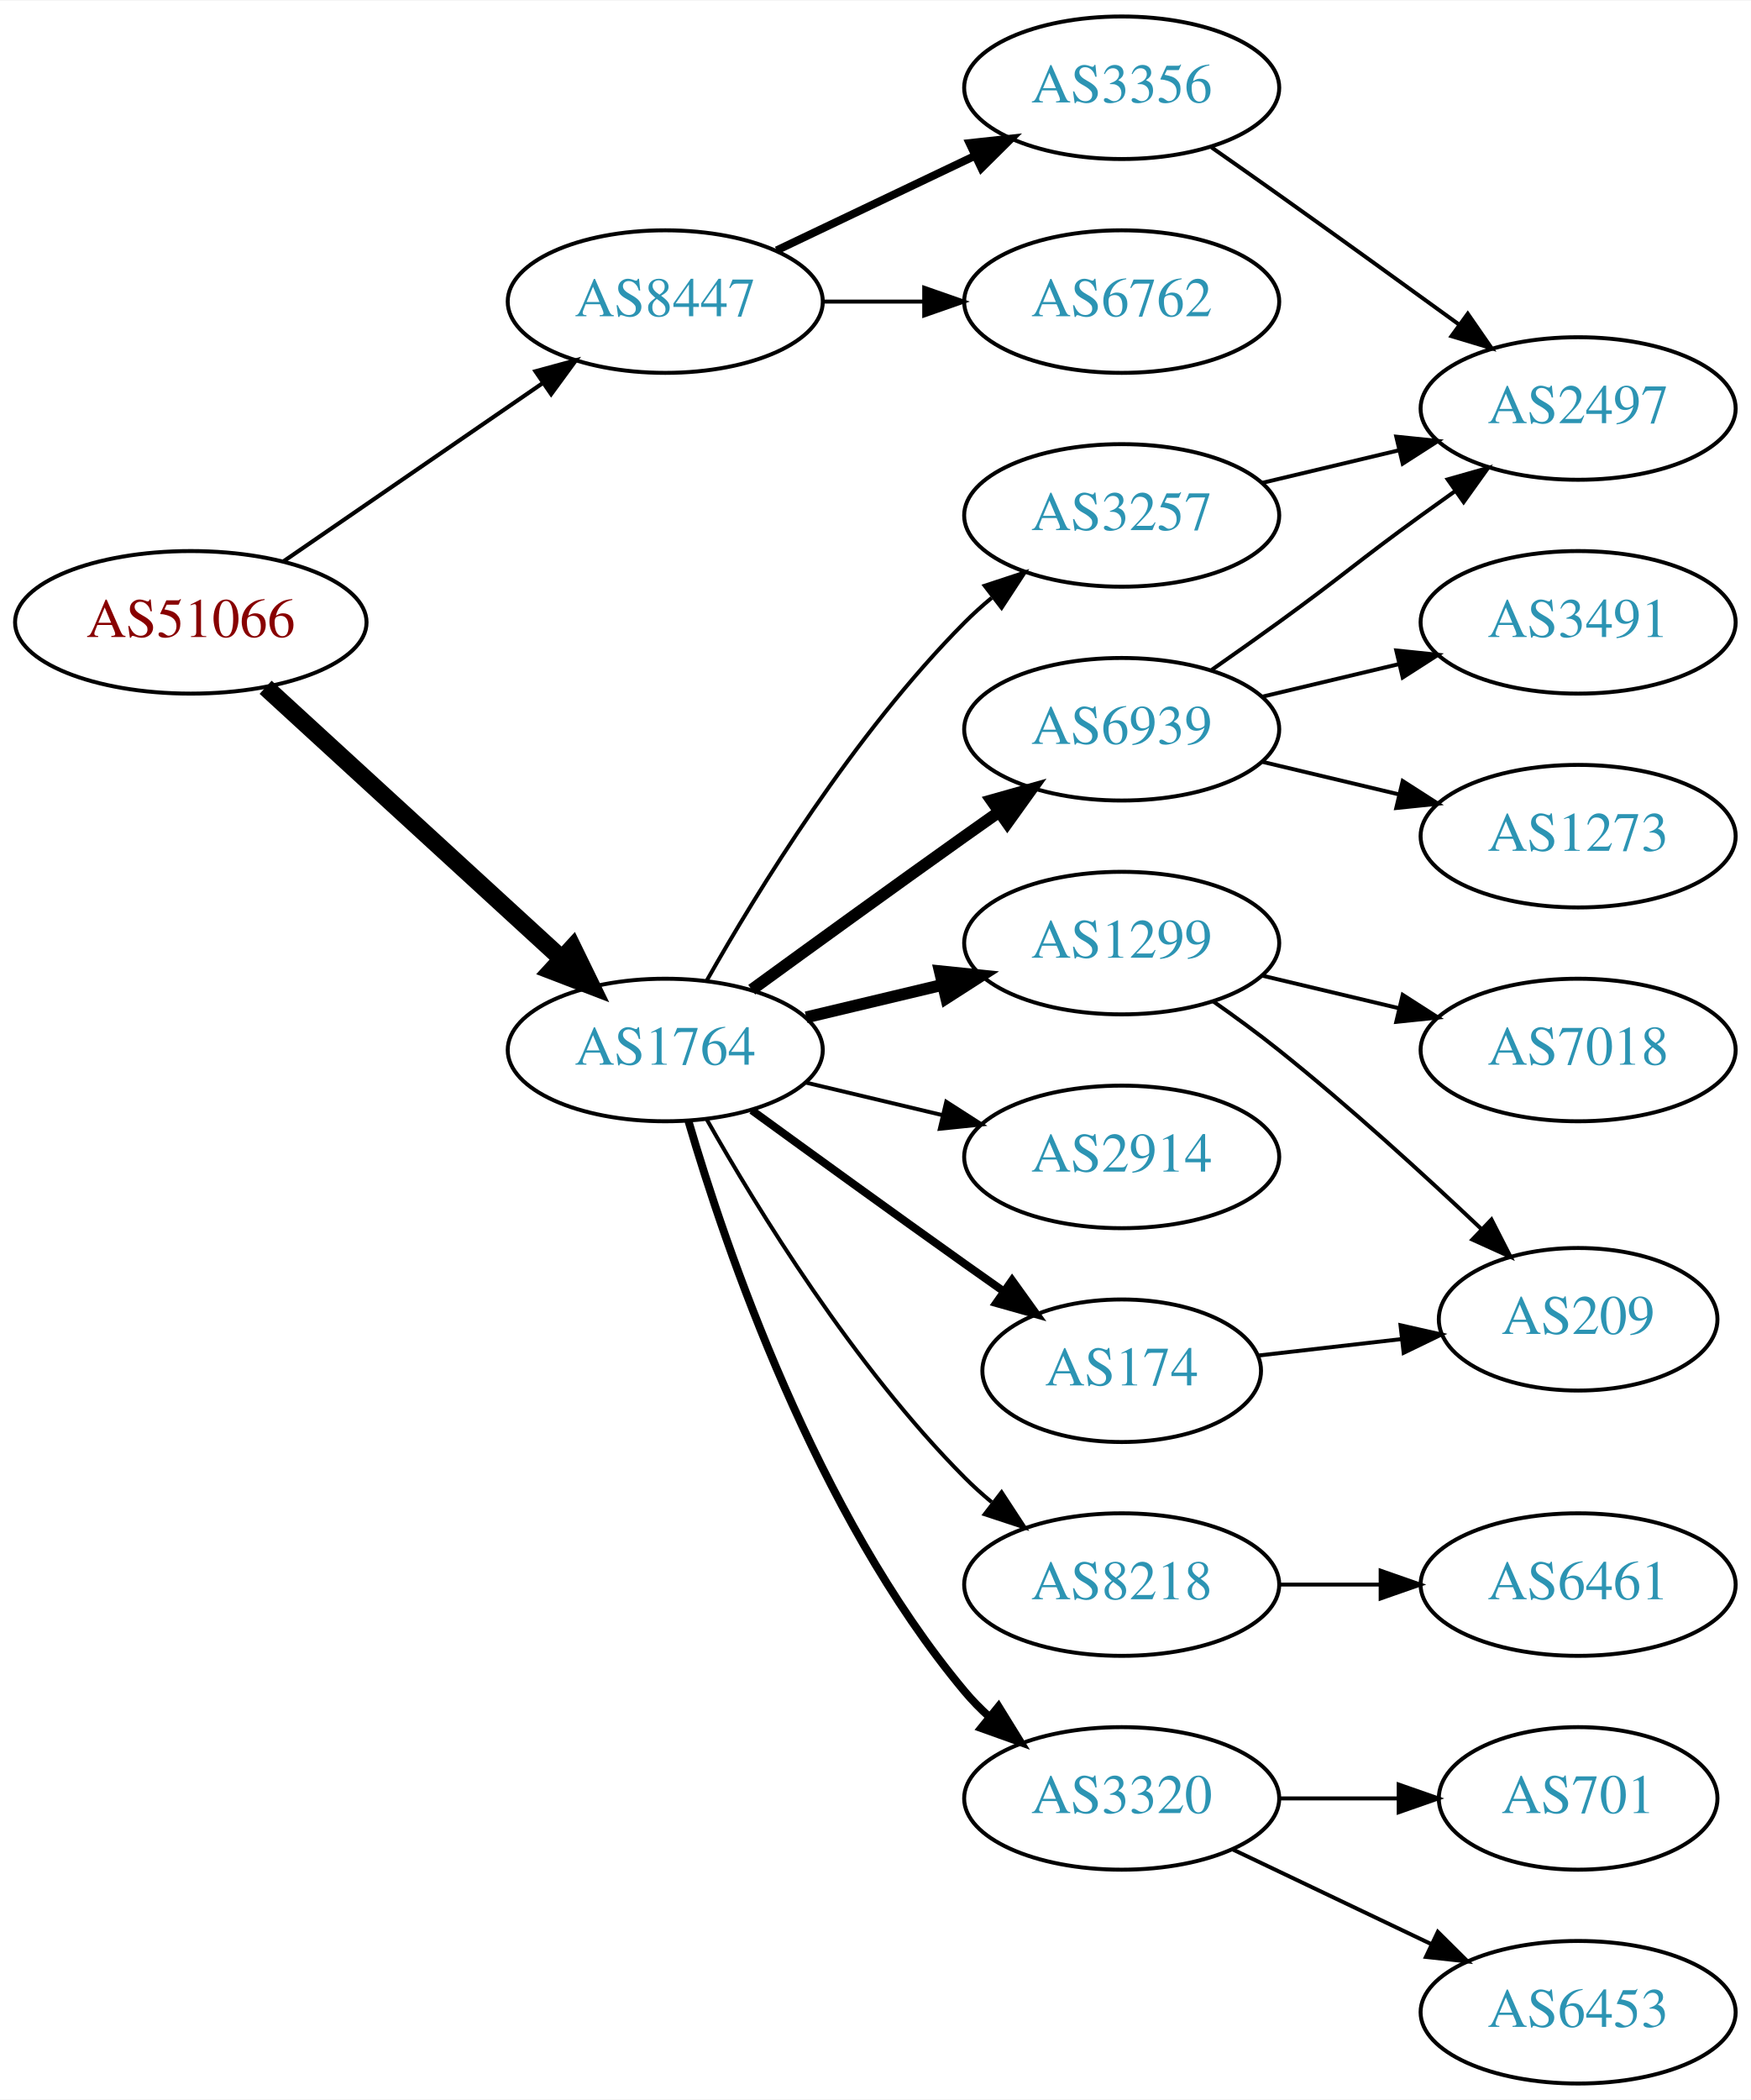
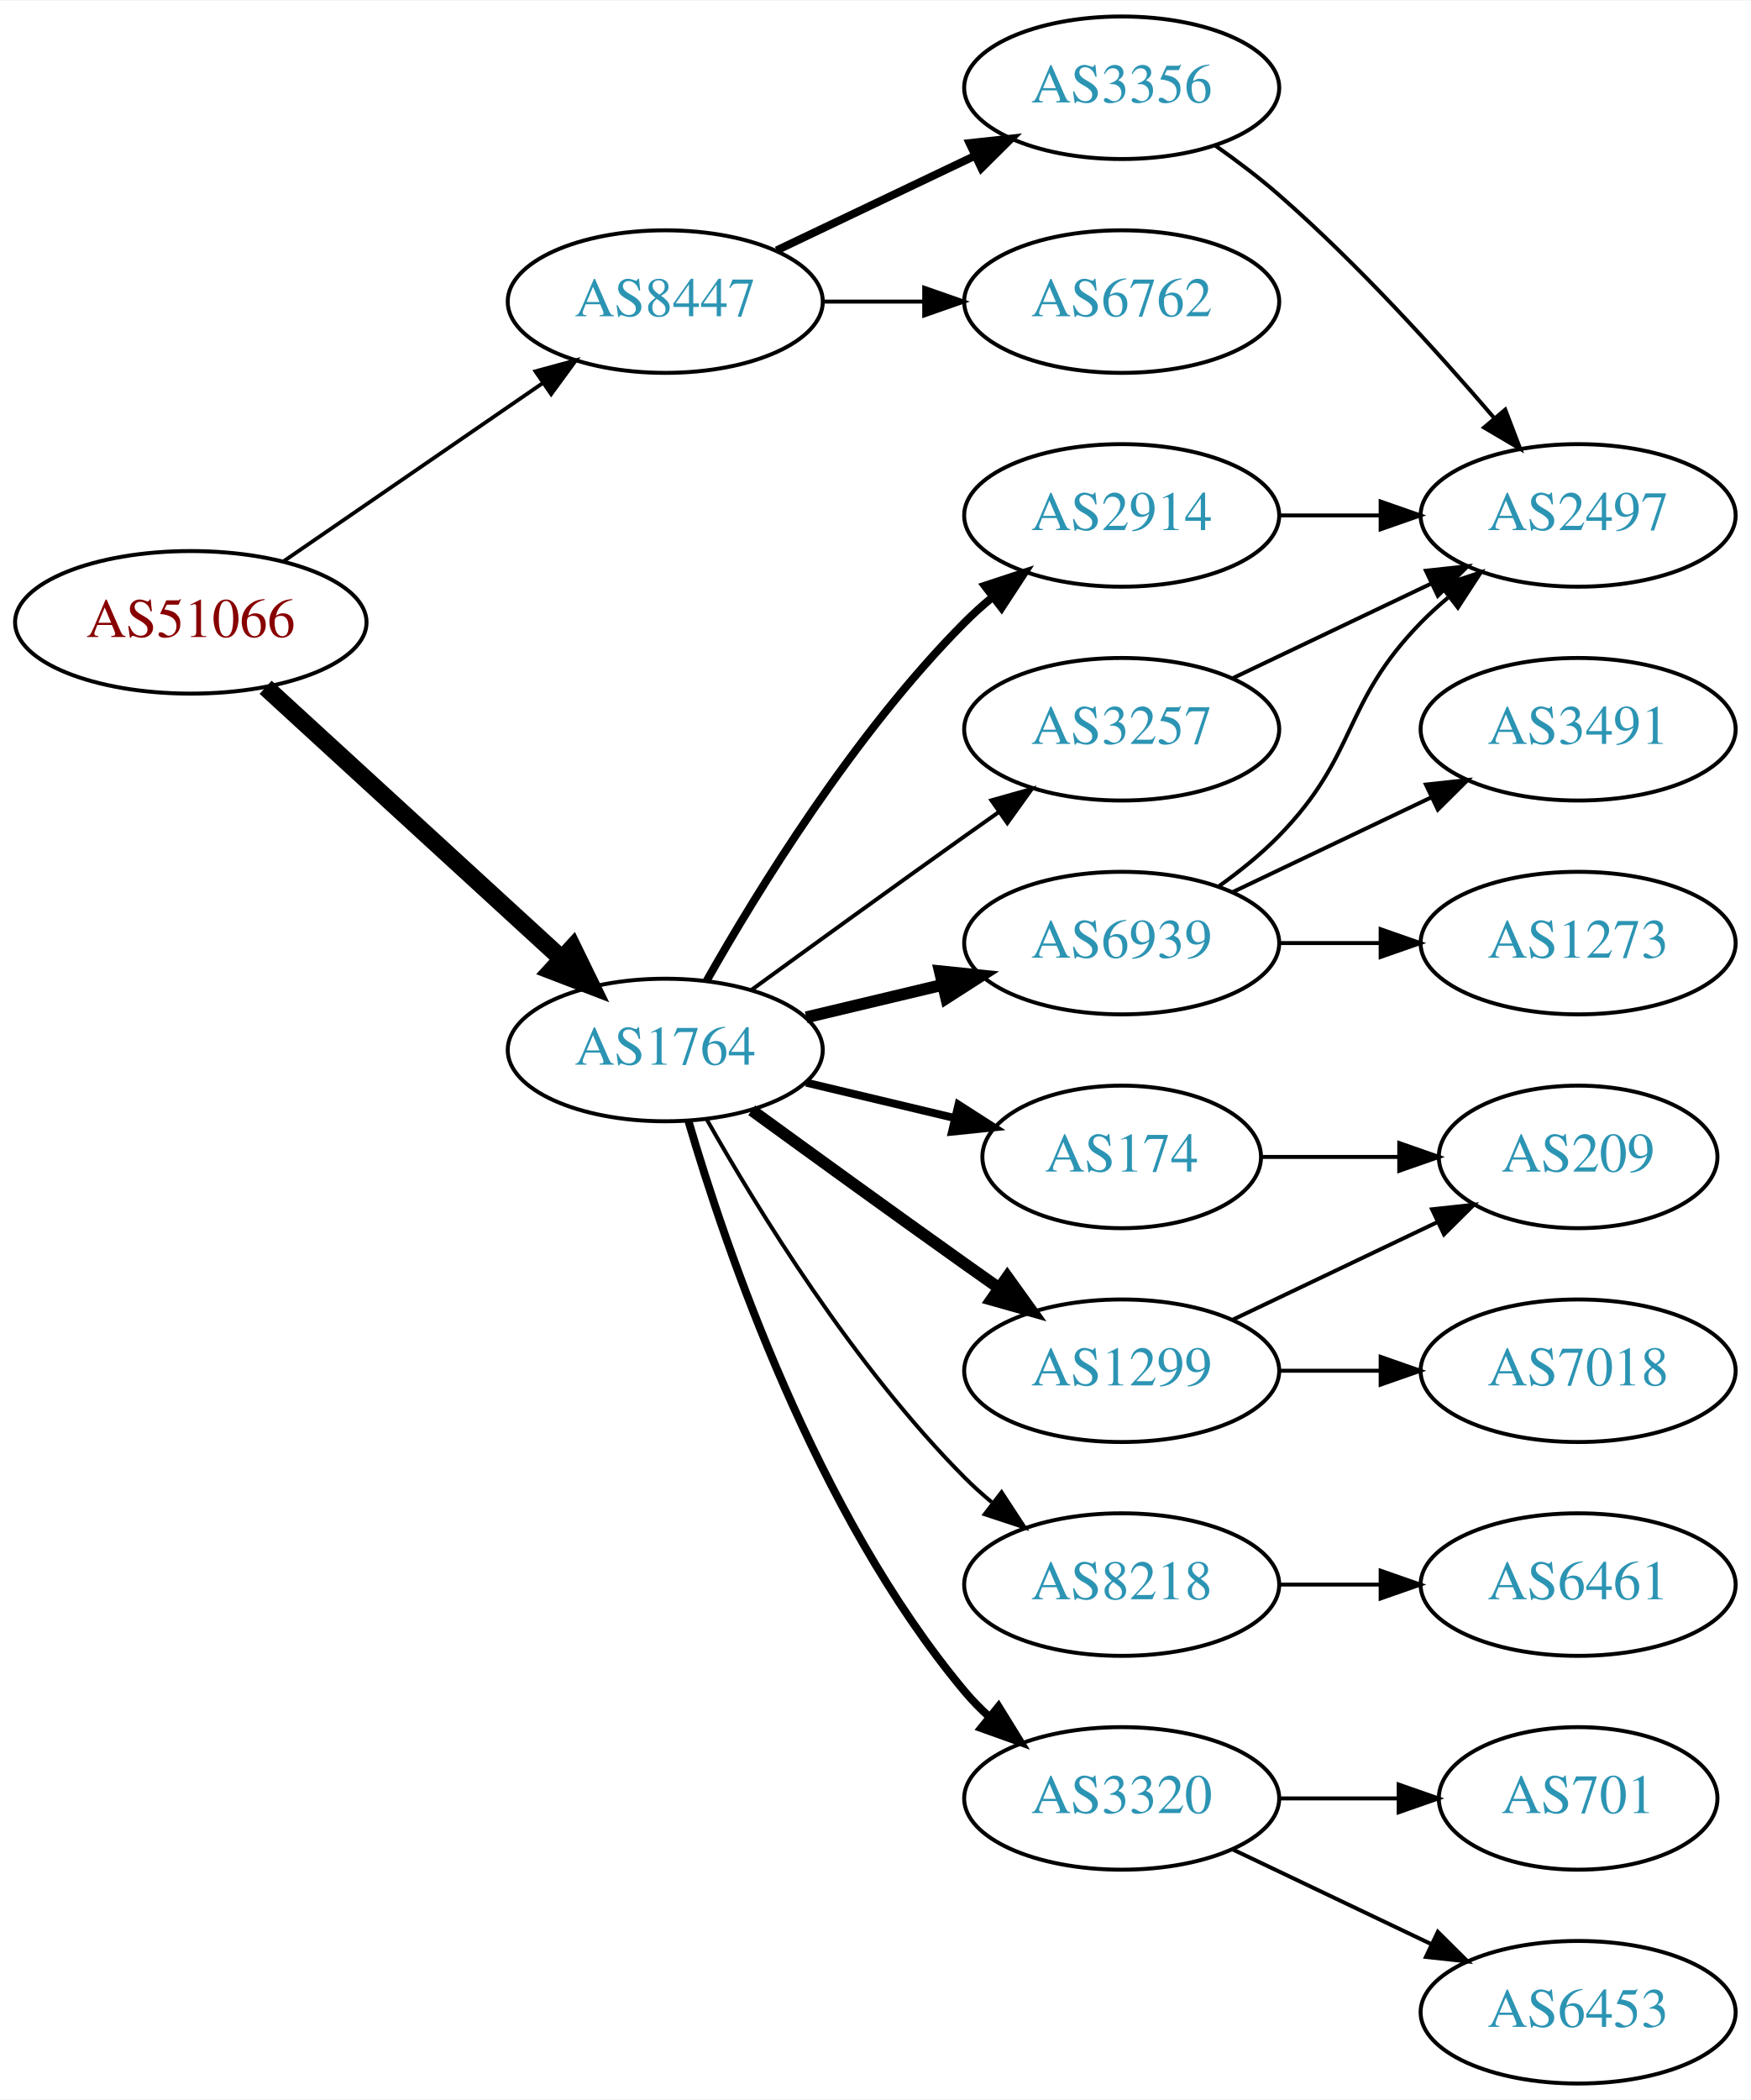
<svg xmlns="http://www.w3.org/2000/svg" xmlns:xlink="http://www.w3.org/1999/xlink" width="442pt" height="530pt" viewBox="0.00 0.00 442.27 530.00">
  <g id="graph0" class="graph" transform="scale(1 1) rotate(0) translate(4 526)">
    <polygon fill="white" stroke="none" points="-4,4 -4,-526 438.271,-526 438.271,4 -4,4" />
    <g id="node1" class="node">
      <g id="a_node1">
        <a xlink:href="/asn/51066" xlink:title="AS51066 ~ AUSTROCONTROL-AS [AT]">
          <ellipse fill="#ffffff" stroke="black" cx="44.196" cy="-369" rx="44.393" ry="18" />
          <text text-anchor="middle" x="44.196" y="-365.3" font-family="Times,serif" font-size="14.00" fill="#880000">AS51066</text>
        </a>
      </g>
    </g>
    <g id="node2" class="node">
      <g id="a_node2">
        <a xlink:href="/asn/1764" xlink:title="AS1764 ~ NEXTLAYER-AS [AT]">
          <ellipse fill="#ffffff" stroke="black" cx="164.039" cy="-261" rx="39.794" ry="18" />
          <text text-anchor="middle" x="164.039" y="-257.3" font-family="Times,serif" font-size="14.00" fill="#2c94b3">AS1764</text>
        </a>
      </g>
    </g>
    <g id="edge1" class="edge">
      <path fill="none" stroke="black" stroke-width="4.5" d="M63.094,-352.597C83.022,-334.333 115.38,-304.678 137.857,-284.079" />
      <polygon fill="black" stroke="black" stroke-width="4.5" points="140.647,-286.863 145.359,-277.203 135.326,-281.057 140.647,-286.863" />
    </g>
    <g id="node3" class="node">
      <g id="a_node3">
        <a xlink:href="/asn/8447" xlink:title="AS8447 ~ A1 Telekom Austria AG [AT]">
          <ellipse fill="#ffffff" stroke="black" cx="164.039" cy="-450" rx="39.794" ry="18" />
          <text text-anchor="middle" x="164.039" y="-446.3" font-family="Times,serif" font-size="14.00" fill="#2c94b3">AS8447</text>
        </a>
      </g>
    </g>
    <g id="edge2" class="edge">
-       <path fill="none" stroke="black" stroke-width="1.038" d="M67.639,-384.426C86.22,-397.198 112.781,-415.455 133.161,-429.463" />
-       <polygon fill="black" stroke="black" stroke-width="1.038" points="131.251,-432.398 141.475,-435.178 135.216,-426.629 131.251,-432.398" />
+       <path fill="none" stroke="black" stroke-width="0.964" d="M67.639,-384.426C86.22,-397.198 112.781,-415.455 133.161,-429.463" />
+       <polygon fill="black" stroke="black" stroke-width="0.964" points="131.251,-432.398 141.475,-435.178 135.216,-426.629 131.251,-432.398" />
    </g>
    <g id="node4" class="node">
      <g id="a_node4">
-         <a xlink:href="/asn/1299" xlink:title="AS1299 ~ Telia Carrier [EU]">
-           <ellipse fill="#ffffff" stroke="black" cx="279.332" cy="-288" rx="39.794" ry="18" />
-           <text text-anchor="middle" x="279.332" y="-284.3" font-family="Times,serif" font-size="14.00" fill="#2c94b3">AS1299</text>
+         <a xlink:href="/asn/2914" xlink:title="AS2914 ~ NTT America, Inc. [US]">
+           <ellipse fill="#ffffff" stroke="black" cx="279.332" cy="-396" rx="39.794" ry="18" />
+           <text text-anchor="middle" x="279.332" y="-392.3" font-family="Times,serif" font-size="14.00" fill="#2c94b3">AS2914</text>
        </a>
      </g>
    </g>
    <g id="edge3" class="edge">
-       <path fill="none" stroke="black" stroke-width="3" d="M199.646,-269.248C210.517,-271.838 222.671,-274.735 234.114,-277.462" />
-       <polygon fill="black" stroke="black" stroke-width="3" points="233.397,-280.889 243.936,-279.803 235.02,-274.08 233.397,-280.889" />
+       <path fill="none" stroke="black" stroke-width="2" d="M174.498,-278.49C187.28,-301.096 211.712,-340.886 239.685,-369 241.796,-371.121 244.092,-373.188 246.477,-375.171" />
+       <polygon fill="black" stroke="black" stroke-width="2" points="244.73,-378.242 254.793,-381.556 248.993,-372.69 244.73,-378.242" />
    </g>
    <g id="node5" class="node">
      <g id="a_node5">
        <a xlink:href="/asn/3257" xlink:title="AS3257 ~ GTT [DE]">
-           <ellipse fill="#ffffff" stroke="black" cx="279.332" cy="-396" rx="39.794" ry="18" />
-           <text text-anchor="middle" x="279.332" y="-392.3" font-family="Times,serif" font-size="14.00" fill="#2c94b3">AS3257</text>
+           <ellipse fill="#ffffff" stroke="black" cx="279.332" cy="-342" rx="39.794" ry="18" />
+           <text text-anchor="middle" x="279.332" y="-338.3" font-family="Times,serif" font-size="14.00" fill="#2c94b3">AS3257</text>
        </a>
      </g>
    </g>
    <g id="edge4" class="edge">
-       <path fill="none" stroke="black" d="M174.498,-278.49C187.28,-301.096 211.712,-340.886 239.685,-369 241.796,-371.121 244.092,-373.188 246.477,-375.171" />
-       <polygon fill="black" stroke="black" points="244.73,-378.242 254.793,-381.556 248.993,-372.69 244.73,-378.242" />
+       <path fill="none" stroke="black" d="M185.887,-276.222C200.821,-287.091 221.435,-302.025 239.685,-315 242.506,-317.005 245.449,-319.085 248.397,-321.159" />
+       <polygon fill="black" stroke="black" points="246.424,-324.05 256.621,-326.926 250.443,-318.319 246.424,-324.05" />
    </g>
    <g id="node6" class="node">
      <g id="a_node6">
+         <a xlink:href="/asn/174" xlink:title="AS174 ~ Cogent Communications [US]">
+           <ellipse fill="#ffffff" stroke="black" cx="279.332" cy="-234" rx="35.194" ry="18" />
+           <text text-anchor="middle" x="279.332" y="-230.3" font-family="Times,serif" font-size="14.00" fill="#2c94b3">AS174</text>
+         </a>
+       </g>
+     </g>
+     <g id="edge5" class="edge">
+       <path fill="none" stroke="black" stroke-width="2" d="M199.646,-252.752C211.44,-249.942 224.745,-246.771 237.013,-243.847" />
+       <polygon fill="black" stroke="black" stroke-width="2" points="238.101,-247.186 247.018,-241.463 236.479,-240.376 238.101,-247.186" />
+     </g>
+     <g id="node7" class="node">
+       <g id="a_node7">
        <a xlink:href="/asn/8218" xlink:title="AS8218 ~ legacy Neotelecoms [FR]">
          <ellipse fill="#ffffff" stroke="black" cx="279.332" cy="-126" rx="39.794" ry="18" />
          <text text-anchor="middle" x="279.332" y="-122.3" font-family="Times,serif" font-size="14.00" fill="#2c94b3">AS8218</text>
        </a>
      </g>
    </g>
-     <g id="edge5" class="edge">
+     <g id="edge6" class="edge">
      <path fill="none" stroke="black" d="M174.498,-243.51C187.28,-220.904 211.712,-181.114 239.685,-153 241.796,-150.879 244.092,-148.812 246.477,-146.829" />
      <polygon fill="black" stroke="black" points="248.993,-149.31 254.793,-140.444 244.73,-143.758 248.993,-149.31" />
    </g>
-     <g id="node7" class="node">
-       <g id="a_node7">
-         <a xlink:href="/asn/174" xlink:title="AS174 ~ Cogent Communications [US]">
-           <ellipse fill="#ffffff" stroke="black" cx="279.332" cy="-180" rx="35.194" ry="18" />
-           <text text-anchor="middle" x="279.332" y="-176.3" font-family="Times,serif" font-size="14.00" fill="#2c94b3">AS174</text>
-         </a>
-       </g>
-     </g>
-     <g id="edge6" class="edge">
-       <path fill="none" stroke="black" stroke-width="2" d="M185.887,-245.778C200.821,-234.909 221.435,-219.975 239.685,-207 242.895,-204.718 246.264,-202.339 249.619,-199.982" />
-       <polygon fill="black" stroke="black" stroke-width="2" points="251.647,-202.834 257.83,-194.23 247.631,-197.101 251.647,-202.834" />
-     </g>
    <g id="node8" class="node">
      <g id="a_node8">
-         <a xlink:href="/asn/2914" xlink:title="AS2914 ~ NTT America, Inc. [US]">
-           <ellipse fill="#ffffff" stroke="black" cx="279.332" cy="-234" rx="39.794" ry="18" />
-           <text text-anchor="middle" x="279.332" y="-230.3" font-family="Times,serif" font-size="14.00" fill="#2c94b3">AS2914</text>
+         <a xlink:href="/asn/6939" xlink:title="AS6939 ~ Hurricane Electric LLC [US]">
+           <ellipse fill="#ffffff" stroke="black" cx="279.332" cy="-288" rx="39.794" ry="18" />
+           <text text-anchor="middle" x="279.332" y="-284.3" font-family="Times,serif" font-size="14.00" fill="#2c94b3">AS6939</text>
        </a>
      </g>
    </g>
    <g id="edge7" class="edge">
-       <path fill="none" stroke="black" d="M199.646,-252.752C210.517,-250.162 222.671,-247.265 234.114,-244.538" />
-       <polygon fill="black" stroke="black" points="235.02,-247.92 243.936,-242.197 233.397,-241.111 235.02,-247.92" />
+       <path fill="none" stroke="black" stroke-width="3" d="M199.646,-269.248C210.517,-271.838 222.671,-274.735 234.114,-277.462" />
+       <polygon fill="black" stroke="black" stroke-width="3" points="233.397,-280.889 243.936,-279.803 235.02,-274.08 233.397,-280.889" />
    </g>
    <g id="node9" class="node">
      <g id="a_node9">
-         <a xlink:href="/asn/6939" xlink:title="AS6939 ~ Hurricane Electric LLC [US]">
-           <ellipse fill="#ffffff" stroke="black" cx="279.332" cy="-342" rx="39.794" ry="18" />
-           <text text-anchor="middle" x="279.332" y="-338.3" font-family="Times,serif" font-size="14.00" fill="#2c94b3">AS6939</text>
+         <a xlink:href="/asn/1299" xlink:title="AS1299 ~ Telia Carrier [EU]">
+           <ellipse fill="#ffffff" stroke="black" cx="279.332" cy="-180" rx="39.794" ry="18" />
+           <text text-anchor="middle" x="279.332" y="-176.3" font-family="Times,serif" font-size="14.00" fill="#2c94b3">AS1299</text>
        </a>
      </g>
    </g>
    <g id="edge8" class="edge">
-       <path fill="none" stroke="black" stroke-width="3" d="M185.887,-276.222C200.821,-287.091 221.435,-302.025 239.685,-315 242.506,-317.005 245.449,-319.085 248.397,-321.159" />
-       <polygon fill="black" stroke="black" stroke-width="3" points="246.424,-324.05 256.621,-326.926 250.443,-318.319 246.424,-324.05" />
+       <path fill="none" stroke="black" stroke-width="3" d="M185.887,-245.778C200.821,-234.909 221.435,-219.975 239.685,-207 242.506,-204.995 245.449,-202.915 248.397,-200.841" />
+       <polygon fill="black" stroke="black" stroke-width="3" points="250.443,-203.681 256.621,-195.074 246.424,-197.95 250.443,-203.681" />
    </g>
    <g id="node10" class="node">
      <g id="a_node10">
        <a xlink:href="/asn/3320" xlink:title="AS3320 ~ DTAG [DE]">
          <ellipse fill="#ffffff" stroke="black" cx="279.332" cy="-72" rx="39.794" ry="18" />
          <text text-anchor="middle" x="279.332" y="-68.3" font-family="Times,serif" font-size="14.00" fill="#2c94b3">AS3320</text>
        </a>
      </g>
    </g>
    <g id="edge9" class="edge">
      <path fill="none" stroke="black" stroke-width="2" d="M169.913,-242.998C179.227,-211.156 202.043,-144.019 239.685,-99 241.555,-96.763 243.654,-94.626 245.88,-92.604" />
      <polygon fill="black" stroke="black" stroke-width="2" points="248.227,-95.207 253.799,-86.196 243.823,-89.766 248.227,-95.207" />
    </g>
    <g id="node19" class="node">
      <g id="a_node19">
+         <a xlink:href="/asn/6762" xlink:title="AS6762 ~ TELECOM ITALIA SPARKLE S.p.A. [IT]">
+           <ellipse fill="#ffffff" stroke="black" cx="279.332" cy="-450" rx="39.794" ry="18" />
+           <text text-anchor="middle" x="279.332" y="-446.3" font-family="Times,serif" font-size="14.00" fill="#2c94b3">AS6762</text>
+         </a>
+       </g>
+     </g>
+     <g id="edge21" class="edge">
+       <path fill="none" stroke="black" d="M203.711,-450C211.914,-450 220.678,-450 229.21,-450" />
+       <polygon fill="black" stroke="black" points="229.449,-453.5 239.449,-450 229.449,-446.5 229.449,-453.5" />
+     </g>
+     <g id="node20" class="node">
+       <g id="a_node20">
        <a xlink:href="/asn/3356" xlink:title="AS3356 ~ Level 3 Parent, LLC [US]">
          <ellipse fill="#ffffff" stroke="black" cx="279.332" cy="-504" rx="39.794" ry="18" />
          <text text-anchor="middle" x="279.332" y="-500.3" font-family="Times,serif" font-size="14.00" fill="#2c94b3">AS3356</text>
        </a>
      </g>
    </g>
-     <g id="edge20" class="edge">
+     <g id="edge22" class="edge">
      <path fill="none" stroke="black" stroke-width="2" d="M192.175,-462.934C207.169,-470.081 225.99,-479.052 242.213,-486.785" />
      <polygon fill="black" stroke="black" stroke-width="2" points="240.884,-490.028 251.417,-491.171 243.895,-483.709 240.884,-490.028" />
    </g>
-     <g id="node20" class="node">
-       <g id="a_node20">
-         <a xlink:href="/asn/6762" xlink:title="AS6762 ~ TELECOM ITALIA SPARKLE S.p.A. [IT]">
-           <ellipse fill="#ffffff" stroke="black" cx="279.332" cy="-450" rx="39.794" ry="18" />
-           <text text-anchor="middle" x="279.332" y="-446.3" font-family="Times,serif" font-size="14.00" fill="#2c94b3">AS6762</text>
-         </a>
-       </g>
-     </g>
-     <g id="edge21" class="edge">
-       <path fill="none" stroke="black" d="M203.711,-450C211.914,-450 220.678,-450 229.21,-450" />
-       <polygon fill="black" stroke="black" points="229.449,-453.5 239.449,-450 229.449,-446.5 229.449,-453.5" />
-     </g>
    <g id="node11" class="node">
      <g id="a_node11">
+         <a xlink:href="/asn/2497" xlink:title="AS2497 ~ Internet Initiative Japan Inc. [JP]">
+           <ellipse fill="#ffffff" stroke="black" cx="394.625" cy="-396" rx="39.794" ry="18" />
+           <text text-anchor="middle" x="394.625" y="-392.3" font-family="Times,serif" font-size="14.00" fill="#2c94b3">AS2497</text>
+         </a>
+       </g>
+     </g>
+     <g id="edge10" class="edge">
+       <path fill="none" stroke="black" d="M319.004,-396C327.207,-396 335.971,-396 344.503,-396" />
+       <polygon fill="black" stroke="black" points="344.742,-399.5 354.742,-396 344.742,-392.5 344.742,-399.5" />
+     </g>
+     <g id="edge11" class="edge">
+       <path fill="none" stroke="black" d="M307.468,-354.934C322.462,-362.081 341.283,-371.052 357.506,-378.785" />
+       <polygon fill="black" stroke="black" points="356.177,-382.028 366.71,-383.171 359.188,-375.709 356.177,-382.028" />
+     </g>
+     <g id="node16" class="node">
+       <g id="a_node16">
        <a xlink:href="/asn/209" xlink:title="AS209 ~ CenturyLink Communications, LLC [US]">
-           <ellipse fill="#ffffff" stroke="black" cx="394.625" cy="-193" rx="35.194" ry="18" />
-           <text text-anchor="middle" x="394.625" y="-189.3" font-family="Times,serif" font-size="14.00" fill="#2c94b3">AS209</text>
-         </a>
-       </g>
-     </g>
-     <g id="edge10" class="edge">
-       <path fill="none" stroke="black" d="M302.357,-273.344C307.886,-269.467 313.736,-265.19 318.978,-261 336.771,-246.778 355.733,-229.474 370.093,-215.882" />
-       <polygon fill="black" stroke="black" points="372.742,-218.191 377.56,-208.755 367.909,-213.127 372.742,-218.191" />
+           <ellipse fill="#ffffff" stroke="black" cx="394.625" cy="-234" rx="35.194" ry="18" />
+           <text text-anchor="middle" x="394.625" y="-230.3" font-family="Times,serif" font-size="14.00" fill="#2c94b3">AS209</text>
+         </a>
+       </g>
+     </g>
+     <g id="edge20" class="edge">
+       <path fill="none" stroke="black" d="M314.631,-234C325.501,-234 337.678,-234 349.156,-234" />
+       <polygon fill="black" stroke="black" points="349.442,-237.5 359.442,-234 349.442,-230.5 349.442,-237.5" />
    </g>
    <g id="node12" class="node">
      <g id="a_node12">
-         <a xlink:href="/asn/7018" xlink:title="AS7018 ~ AT&amp;T Services, Inc. [US]">
-           <ellipse fill="#ffffff" stroke="black" cx="394.625" cy="-261" rx="39.794" ry="18" />
-           <text text-anchor="middle" x="394.625" y="-257.3" font-family="Times,serif" font-size="14.00" fill="#2c94b3">AS7018</text>
-         </a>
-       </g>
-     </g>
-     <g id="edge11" class="edge">
-       <path fill="none" stroke="black" d="M314.939,-279.752C325.81,-277.162 337.964,-274.265 349.407,-271.538" />
-       <polygon fill="black" stroke="black" points="350.313,-274.92 359.229,-269.197 348.69,-268.111 350.313,-274.92" />
-     </g>
-     <g id="node13" class="node">
-       <g id="a_node13">
-         <a xlink:href="/asn/2497" xlink:title="AS2497 ~ Internet Initiative Japan Inc. [JP]">
-           <ellipse fill="#ffffff" stroke="black" cx="394.625" cy="-423" rx="39.794" ry="18" />
-           <text text-anchor="middle" x="394.625" y="-419.3" font-family="Times,serif" font-size="14.00" fill="#2c94b3">AS2497</text>
-         </a>
-       </g>
-     </g>
-     <g id="edge12" class="edge">
-       <path fill="none" stroke="black" d="M314.939,-404.248C325.81,-406.838 337.964,-409.735 349.407,-412.462" />
-       <polygon fill="black" stroke="black" points="348.69,-415.889 359.229,-414.803 350.313,-409.08 348.69,-415.889" />
-     </g>
-     <g id="node14" class="node">
-       <g id="a_node14">
        <a xlink:href="/asn/6461" xlink:title="AS6461 ~ Zayo Bandwidth [US]">
          <ellipse fill="#ffffff" stroke="black" cx="394.625" cy="-126" rx="39.794" ry="18" />
          <text text-anchor="middle" x="394.625" y="-122.3" font-family="Times,serif" font-size="14.00" fill="#2c94b3">AS6461</text>
        </a>
      </g>
    </g>
-     <g id="edge13" class="edge">
+     <g id="edge12" class="edge">
      <path fill="none" stroke="black" d="M319.004,-126C327.207,-126 335.971,-126 344.503,-126" />
      <polygon fill="black" stroke="black" points="344.742,-129.5 354.742,-126 344.742,-122.5 344.742,-129.5" />
    </g>
-     <g id="edge19" class="edge">
-       <path fill="none" stroke="black" d="M313.71,-183.83C325.019,-185.128 337.824,-186.597 349.819,-187.973" />
-       <polygon fill="black" stroke="black" points="349.759,-191.489 360.093,-189.152 350.557,-184.535 349.759,-191.489" />
-     </g>
-     <g id="edge16" class="edge">
-       <path fill="none" stroke="black" d="M302.089,-357.009C307.623,-360.879 313.542,-365.064 318.978,-369 335.178,-380.729 338.778,-384.271 354.978,-396 357.781,-398.029 360.712,-400.125 363.653,-402.21" />
-       <polygon fill="black" stroke="black" points="361.675,-405.097 371.868,-407.991 365.704,-399.373 361.675,-405.097" />
+     <g id="edge14" class="edge">
+       <path fill="none" stroke="black" d="M303.926,-302.389C309.182,-306.148 314.513,-310.437 318.978,-315 339.151,-335.617 334.806,-348.383 354.978,-369 357.071,-371.139 359.354,-373.218 361.731,-375.21" />
+       <polygon fill="black" stroke="black" points="359.974,-378.275 370.031,-381.611 364.249,-372.732 359.974,-378.275" />
+     </g>
+     <g id="node13" class="node">
+       <g id="a_node13">
+         <a xlink:href="/asn/3491" xlink:title="AS3491 ~ PCCW Global, Inc. [US]">
+           <ellipse fill="#ffffff" stroke="black" cx="394.625" cy="-342" rx="39.794" ry="18" />
+           <text text-anchor="middle" x="394.625" y="-338.3" font-family="Times,serif" font-size="14.00" fill="#2c94b3">AS3491</text>
+         </a>
+       </g>
+     </g>
+     <g id="edge13" class="edge">
+       <path fill="none" stroke="black" d="M307.468,-300.934C322.462,-308.081 341.283,-317.052 357.506,-324.785" />
+       <polygon fill="black" stroke="black" points="356.177,-328.028 366.71,-329.171 359.188,-321.709 356.177,-328.028" />
+     </g>
+     <g id="node14" class="node">
+       <g id="a_node14">
+         <a xlink:href="/asn/1273" xlink:title="AS1273 ~ Vodafone Group PLC [EU]">
+           <ellipse fill="#ffffff" stroke="black" cx="394.625" cy="-288" rx="39.794" ry="18" />
+           <text text-anchor="middle" x="394.625" y="-284.3" font-family="Times,serif" font-size="14.00" fill="#2c94b3">AS1273</text>
+         </a>
+       </g>
+     </g>
+     <g id="edge15" class="edge">
+       <path fill="none" stroke="black" d="M319.004,-288C327.207,-288 335.971,-288 344.503,-288" />
+       <polygon fill="black" stroke="black" points="344.742,-291.5 354.742,-288 344.742,-284.5 344.742,-291.5" />
    </g>
    <g id="node15" class="node">
      <g id="a_node15">
-         <a xlink:href="/asn/3491" xlink:title="AS3491 ~ PCCW Global, Inc. [US]">
-           <ellipse fill="#ffffff" stroke="black" cx="394.625" cy="-369" rx="39.794" ry="18" />
-           <text text-anchor="middle" x="394.625" y="-365.3" font-family="Times,serif" font-size="14.00" fill="#2c94b3">AS3491</text>
-         </a>
-       </g>
-     </g>
-     <g id="edge14" class="edge">
-       <path fill="none" stroke="black" d="M314.939,-350.248C325.81,-352.838 337.964,-355.735 349.407,-358.462" />
-       <polygon fill="black" stroke="black" points="348.69,-361.889 359.229,-360.803 350.313,-355.08 348.69,-361.889" />
-     </g>
-     <g id="node16" class="node">
-       <g id="a_node16">
-         <a xlink:href="/asn/1273" xlink:title="AS1273 ~ Vodafone Group PLC [EU]">
-           <ellipse fill="#ffffff" stroke="black" cx="394.625" cy="-315" rx="39.794" ry="18" />
-           <text text-anchor="middle" x="394.625" y="-311.3" font-family="Times,serif" font-size="14.00" fill="#2c94b3">AS1273</text>
-         </a>
-       </g>
-     </g>
-     <g id="edge15" class="edge">
-       <path fill="none" stroke="black" d="M314.939,-333.752C325.81,-331.162 337.964,-328.265 349.407,-325.538" />
-       <polygon fill="black" stroke="black" points="350.313,-328.92 359.229,-323.197 348.69,-322.111 350.313,-328.92" />
+         <a xlink:href="/asn/7018" xlink:title="AS7018 ~ AT&amp;T Services, Inc. [US]">
+           <ellipse fill="#ffffff" stroke="black" cx="394.625" cy="-180" rx="39.794" ry="18" />
+           <text text-anchor="middle" x="394.625" y="-176.3" font-family="Times,serif" font-size="14.00" fill="#2c94b3">AS7018</text>
+         </a>
+       </g>
+     </g>
+     <g id="edge16" class="edge">
+       <path fill="none" stroke="black" d="M319.004,-180C327.207,-180 335.971,-180 344.503,-180" />
+       <polygon fill="black" stroke="black" points="344.742,-183.5 354.742,-180 344.742,-176.5 344.742,-183.5" />
+     </g>
+     <g id="edge17" class="edge">
+       <path fill="none" stroke="black" d="M307.468,-192.934C322.9,-200.29 342.385,-209.577 358.92,-217.459" />
+       <polygon fill="black" stroke="black" points="357.729,-220.768 368.262,-221.911 360.741,-214.449 357.729,-220.768" />
    </g>
    <g id="node17" class="node">
      <g id="a_node17">
        <a xlink:href="/asn/701" xlink:title="AS701 ~ UUNET [US]">
          <ellipse fill="#ffffff" stroke="black" cx="394.625" cy="-72" rx="35.194" ry="18" />
          <text text-anchor="middle" x="394.625" y="-68.3" font-family="Times,serif" font-size="14.00" fill="#2c94b3">AS701</text>
        </a>
      </g>
    </g>
-     <g id="edge17" class="edge">
+     <g id="edge18" class="edge">
      <path fill="none" stroke="black" d="M319.004,-72C328.709,-72 339.2,-72 349.163,-72" />
      <polygon fill="black" stroke="black" points="349.299,-75.5 359.299,-72 349.299,-68.5 349.299,-75.5" />
    </g>
    <g id="node18" class="node">
      <g id="a_node18">
        <a xlink:href="/asn/6453" xlink:title="AS6453 ~ TATA COMMUNICATIONS (AMERICA) INC [US]">
          <ellipse fill="#ffffff" stroke="black" cx="394.625" cy="-18" rx="39.794" ry="18" />
          <text text-anchor="middle" x="394.625" y="-14.3" font-family="Times,serif" font-size="14.00" fill="#2c94b3">AS6453</text>
        </a>
      </g>
    </g>
-     <g id="edge18" class="edge">
+     <g id="edge19" class="edge">
      <path fill="none" stroke="black" d="M307.468,-59.066C322.462,-51.919 341.283,-42.948 357.506,-35.215" />
      <polygon fill="black" stroke="black" points="359.188,-38.291 366.71,-30.829 356.177,-31.972 359.188,-38.291" />
    </g>
-     <g id="edge22" class="edge">
-       <path fill="none" stroke="black" d="M302.042,-488.926C307.577,-485.057 313.508,-480.889 318.978,-477 334.092,-466.255 350.826,-454.167 364.613,-444.156" />
-       <polygon fill="black" stroke="black" points="366.746,-446.933 372.776,-438.222 362.63,-441.271 366.746,-446.933" />
+     <g id="edge23" class="edge">
+       <path fill="none" stroke="black" d="M303.022,-489.37C308.424,-485.56 314.047,-481.308 318.978,-477 338.905,-459.593 359.097,-437.342 373.446,-420.567" />
+       <polygon fill="black" stroke="black" points="376.214,-422.714 379.995,-412.817 370.867,-418.196 376.214,-422.714" />
    </g>
  </g>
</svg>
